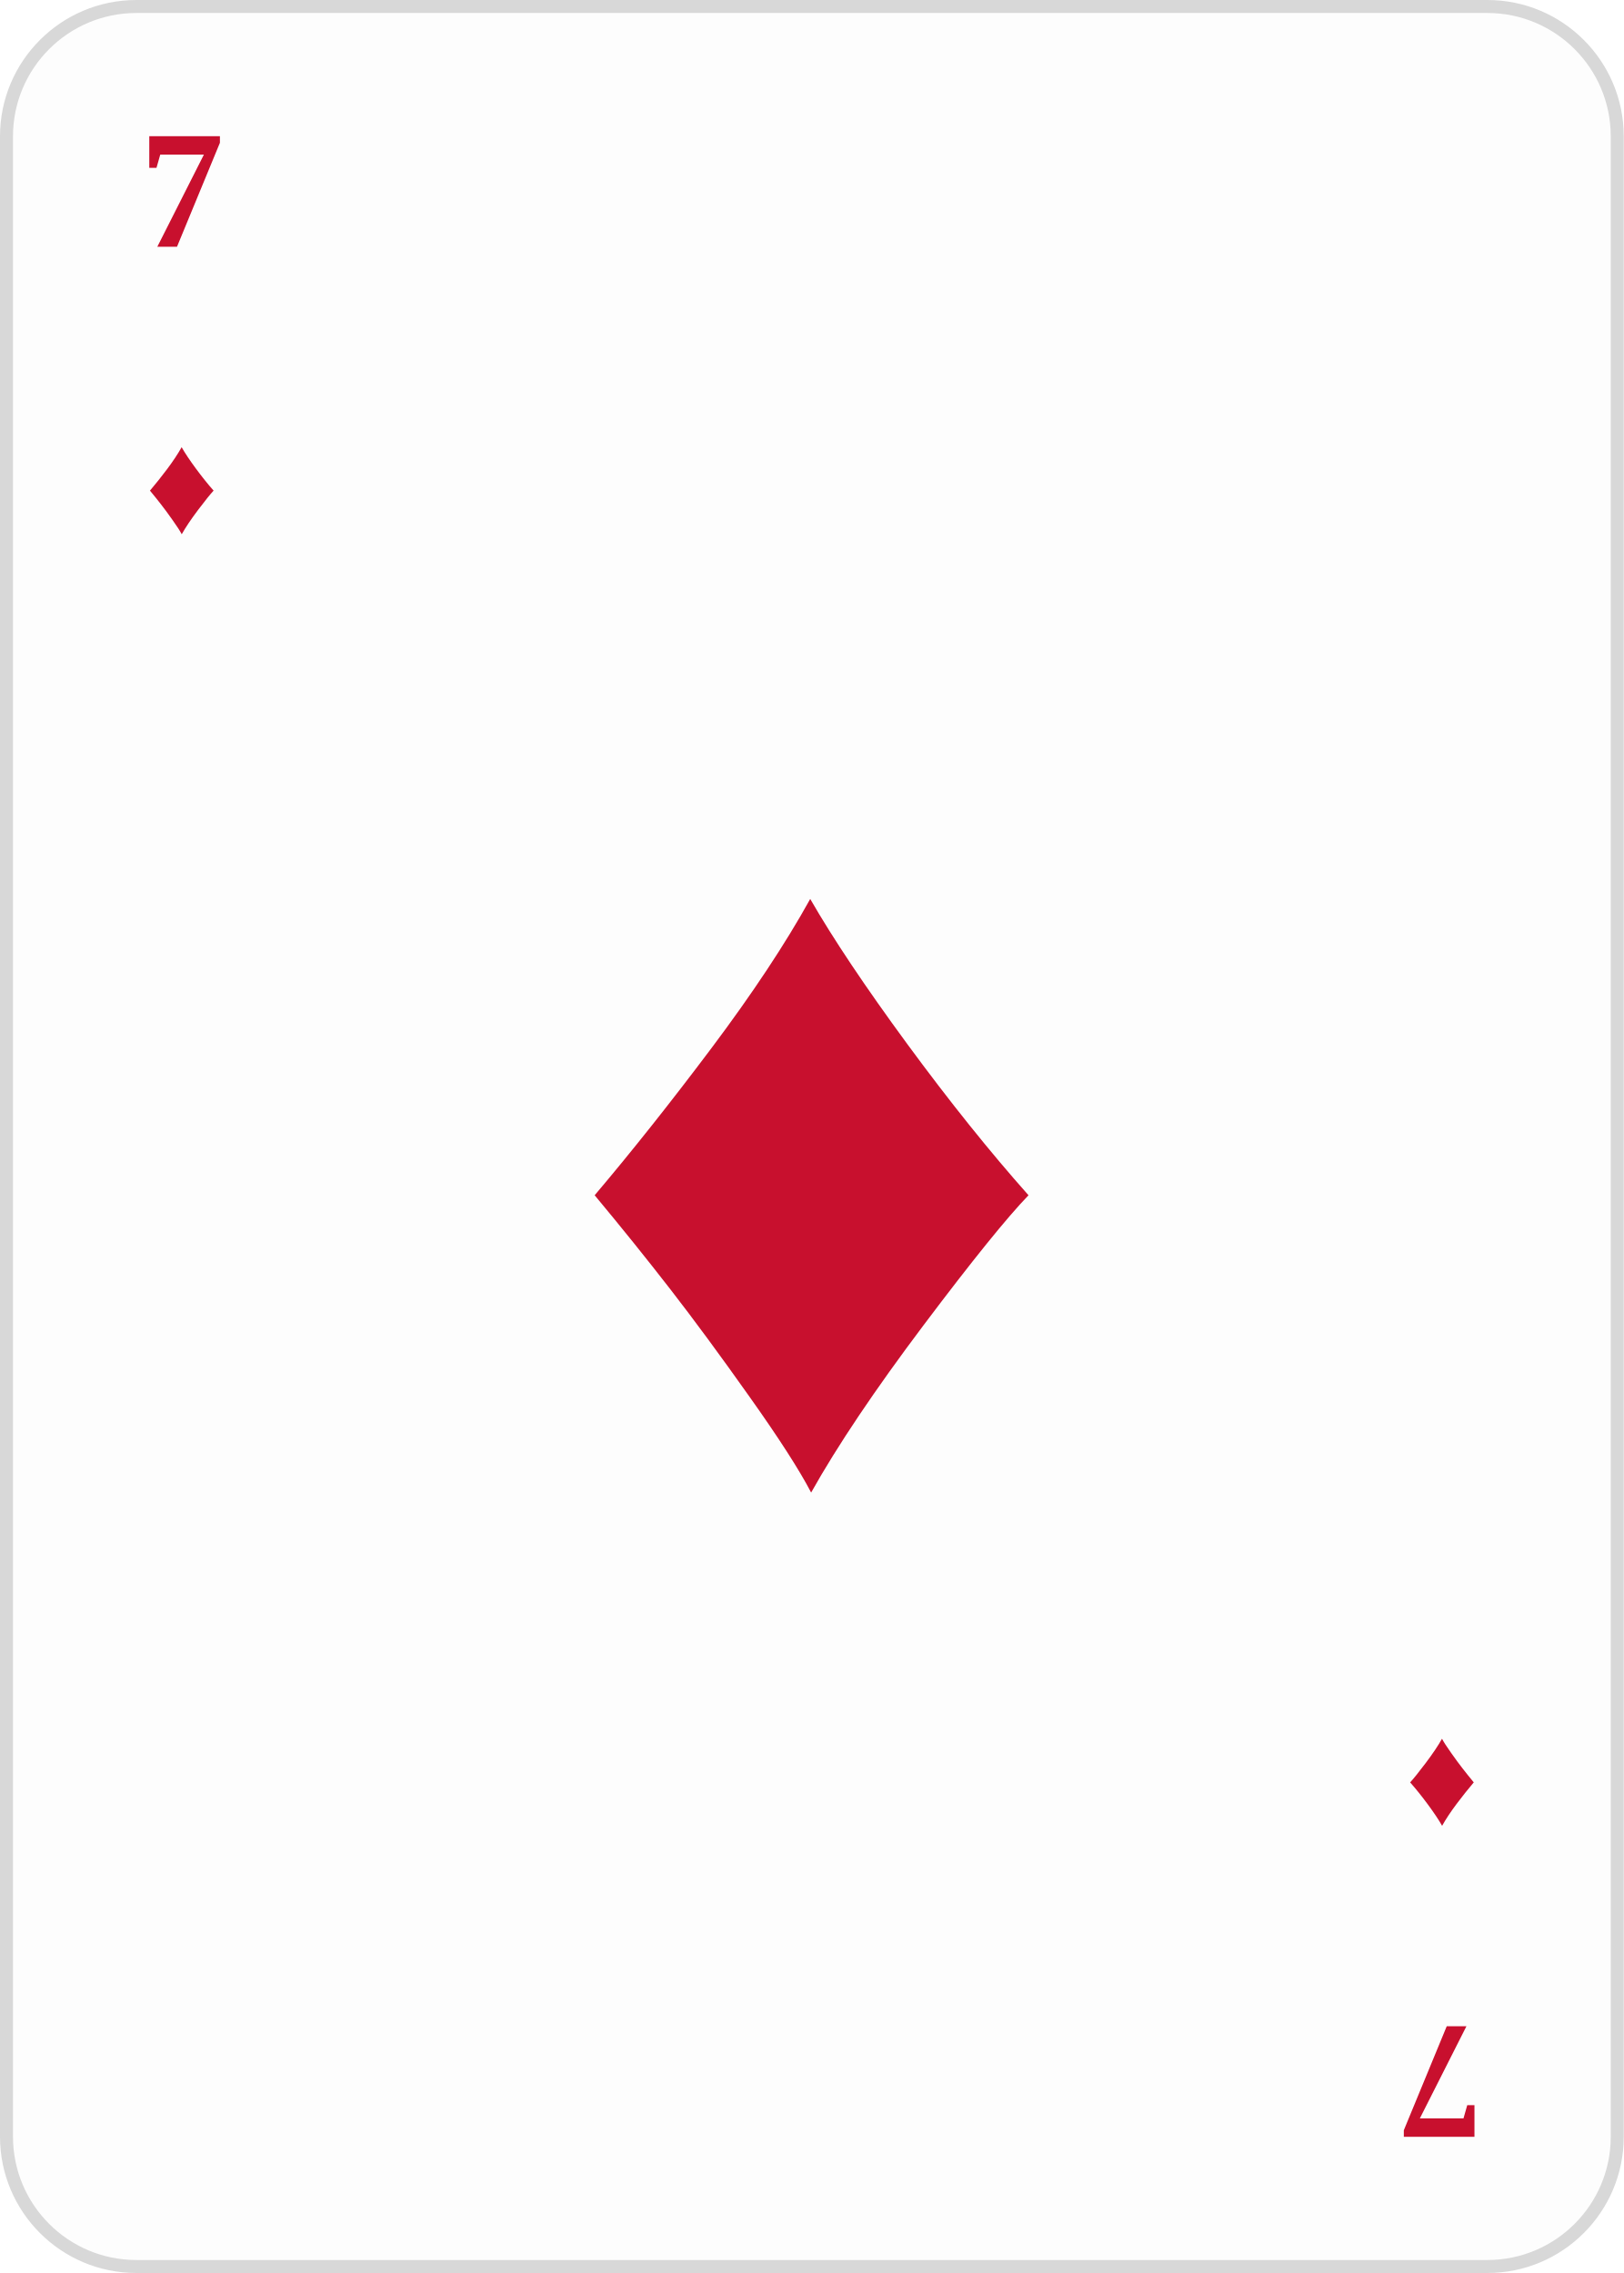
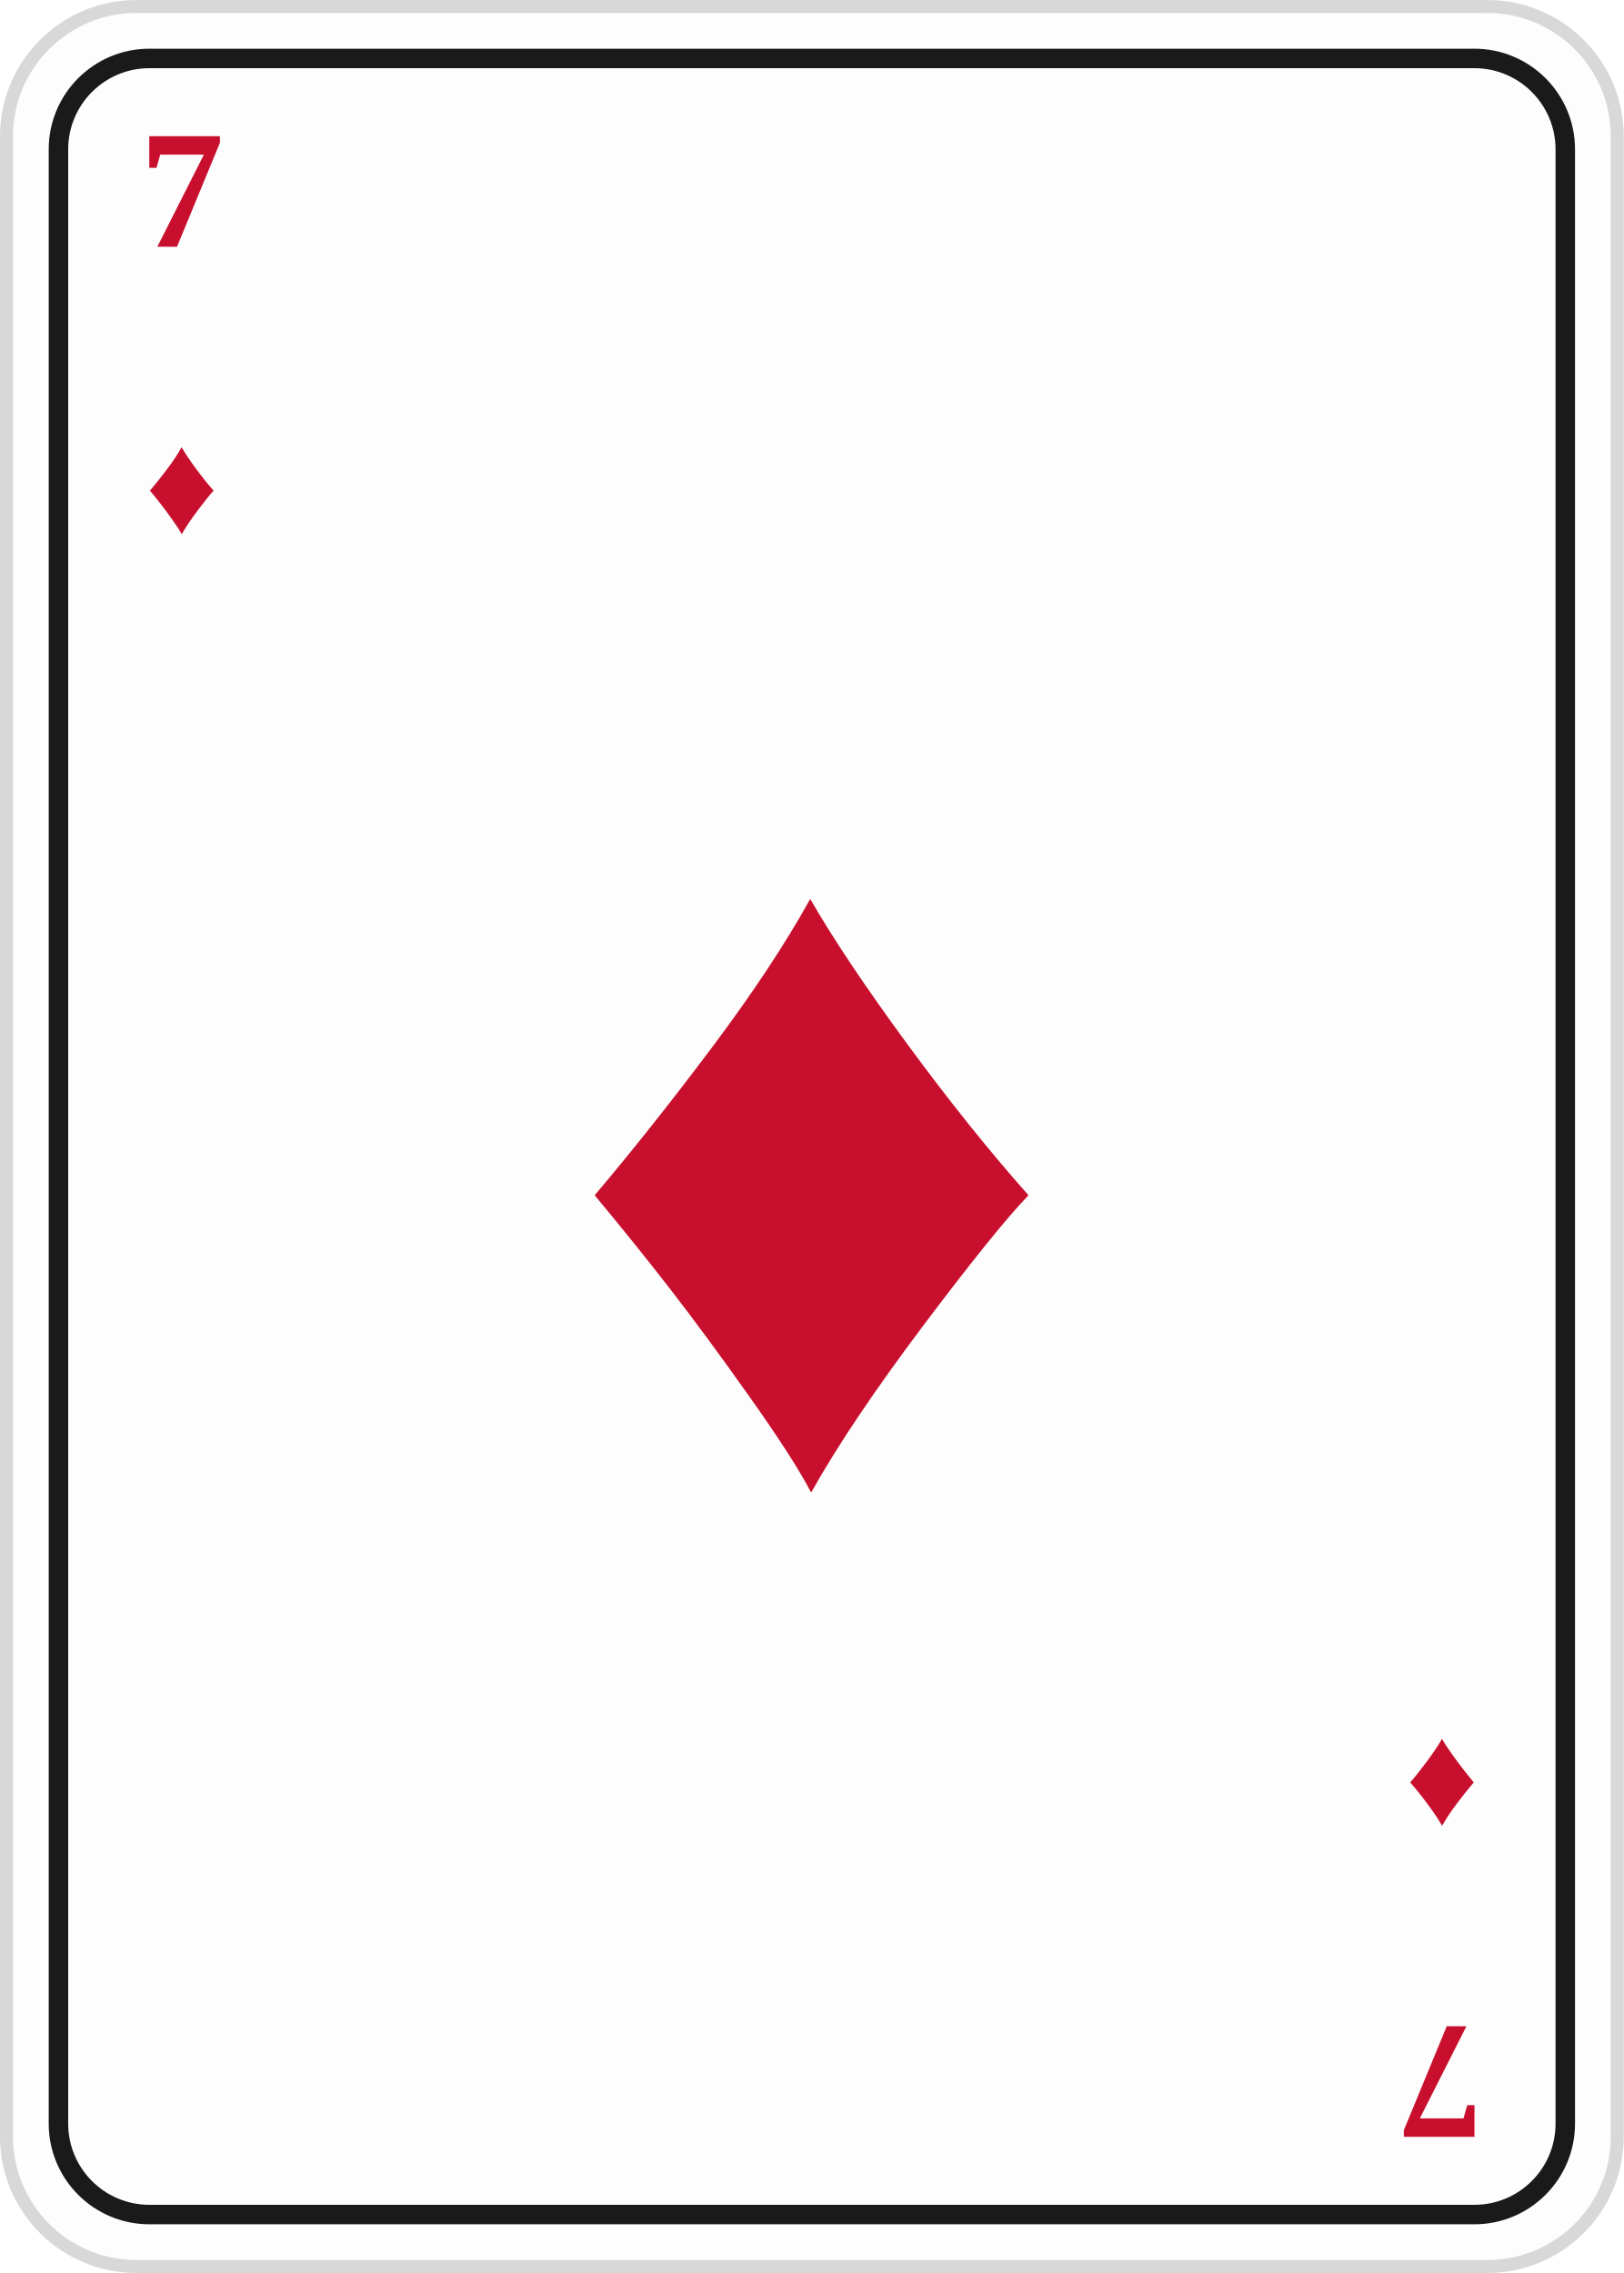
<svg xmlns="http://www.w3.org/2000/svg" viewBox="0 0 250 350">
  <rect x="1" y="1" width="248" height="348" rx="20" fill="#fdfdfd" stroke="#d8d8d8" stroke-width="2" />
+   <rect x="9" y="9" width="232" height="332" rx="14" fill="none" stroke="#1a1a1a" stroke-width="3" />
  <text x="28" y="38" font-size="26" font-weight="bold" fill="#c8102e" font-family="Georgia, 'Times New Roman', serif" text-anchor="middle">7</text>
  <text x="28" y="82" font-size="22" fill="#c8102e" font-family="Georgia, 'Times New Roman', serif" text-anchor="middle">♦</text>
  <g transform="translate(250,350) rotate(180)">
    <text x="28" y="38" font-size="26" font-weight="bold" fill="#c8102e" font-family="Georgia, 'Times New Roman', serif" text-anchor="middle">7</text>
    <text x="28" y="82" font-size="22" fill="#c8102e" font-family="Georgia, 'Times New Roman', serif" text-anchor="middle">♦</text>
  </g>
  <text x="125.0" y="228.0" font-size="150" fill="#c8102e" font-family="Georgia, 'Times New Roman', serif" text-anchor="middle">♦</text>
</svg>
